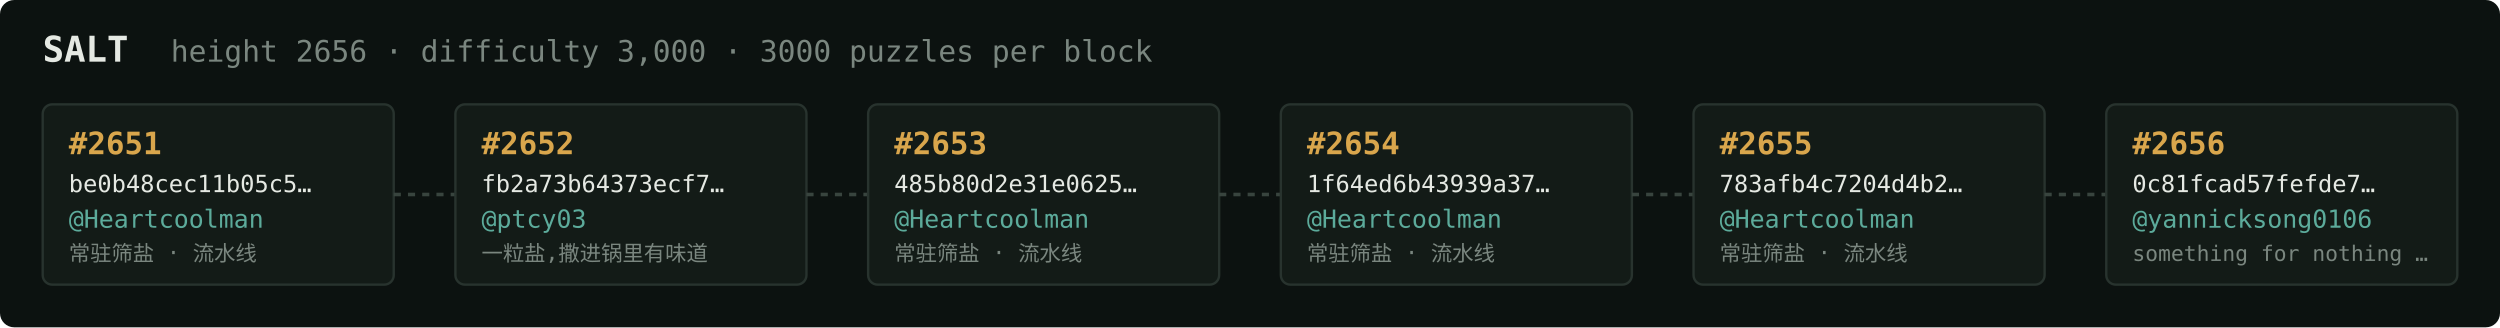
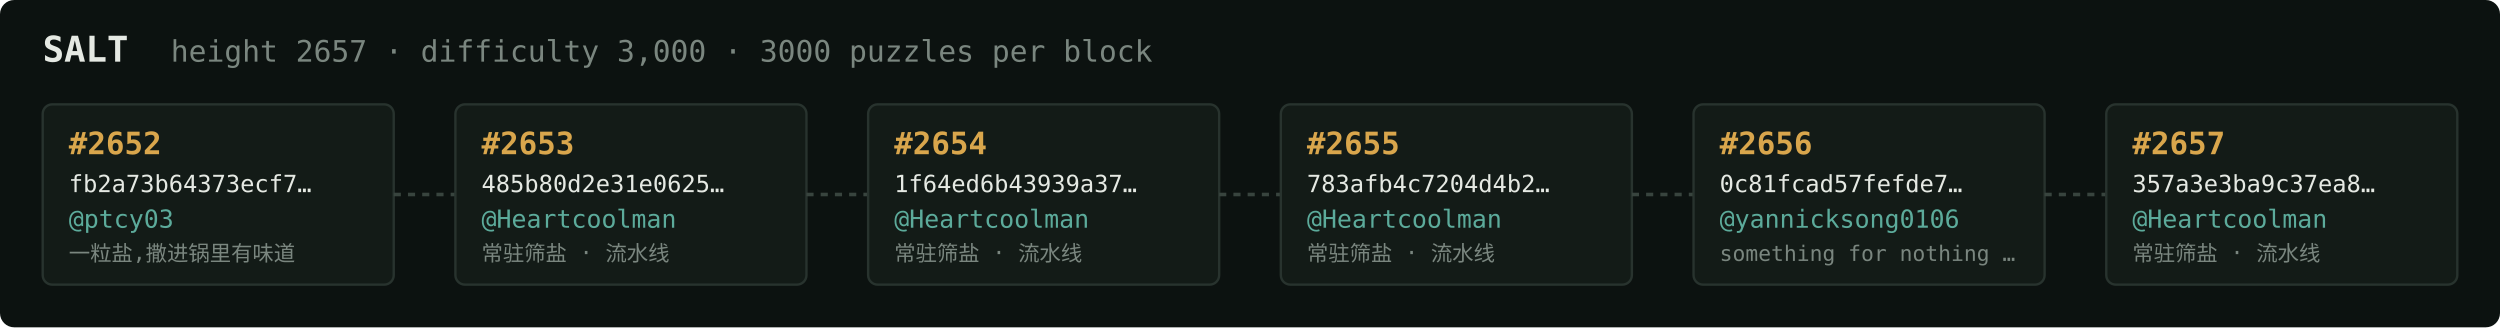
<svg xmlns="http://www.w3.org/2000/svg" width="1054" height="138" viewBox="0 0 1054 138" font-family="ui-monospace,SFMono-Regular,Menlo,monospace">
  <rect fill="#0c1210" width="1054" height="138" rx="6" />
  <text x="18" y="26" fill="#e5e9e3" font-size="15" font-weight="700">SALT</text>
-   <text x="72" y="26" fill="#7a867f" font-size="12.5">height 2656 · difficulty 3,000 · 3000 puzzles per block</text>
+   <text x="72" y="26" fill="#7a867f" font-size="12.5">height 2657 · difficulty 3,000 · 3000 puzzles per block</text>
  <rect x="18" y="44" width="148" height="76" rx="4" fill="#131b17" stroke="#28332e" stroke-width="1" />
-   <text x="29" y="65" fill="#d9a64c" font-size="13" font-weight="700">#2651</text>
-   <text x="29" y="81" fill="#e5e9e3" font-size="10">be0b48cec11b05c5…</text>
-   <text x="29" y="96" fill="#5cab9b" font-size="10.5">@Heartcoolman</text>
-   <text x="29" y="110" fill="#7a867f" font-size="9">常驻筛盐 · 流水线</text>
+   <text x="29" y="65" fill="#d9a64c" font-size="13" font-weight="700">#2652</text>
+   <text x="29" y="81" fill="#e5e9e3" font-size="10">fb2a73b64373ecf7…</text>
+   <text x="29" y="96" fill="#5cab9b" font-size="10.5">@ptcy03</text>
+   <text x="29" y="110" fill="#7a867f" font-size="9">一粒盐,撒进锅里有味道</text>
  <line x1="166" y1="82.0" x2="192" y2="82.0" stroke="#38443e" stroke-width="1.5" stroke-dasharray="3 3" />
  <rect x="192" y="44" width="148" height="76" rx="4" fill="#131b17" stroke="#28332e" stroke-width="1" />
-   <text x="203" y="65" fill="#d9a64c" font-size="13" font-weight="700">#2652</text>
-   <text x="203" y="81" fill="#e5e9e3" font-size="10">fb2a73b64373ecf7…</text>
-   <text x="203" y="96" fill="#5cab9b" font-size="10.5">@ptcy03</text>
-   <text x="203" y="110" fill="#7a867f" font-size="9">一粒盐,撒进锅里有味道</text>
+   <text x="203" y="65" fill="#d9a64c" font-size="13" font-weight="700">#2653</text>
+   <text x="203" y="81" fill="#e5e9e3" font-size="10">485b80d2e31e0625…</text>
+   <text x="203" y="96" fill="#5cab9b" font-size="10.5">@Heartcoolman</text>
+   <text x="203" y="110" fill="#7a867f" font-size="9">常驻筛盐 · 流水线</text>
  <line x1="340" y1="82.0" x2="366" y2="82.0" stroke="#38443e" stroke-width="1.5" stroke-dasharray="3 3" />
  <rect x="366" y="44" width="148" height="76" rx="4" fill="#131b17" stroke="#28332e" stroke-width="1" />
-   <text x="377" y="65" fill="#d9a64c" font-size="13" font-weight="700">#2653</text>
-   <text x="377" y="81" fill="#e5e9e3" font-size="10">485b80d2e31e0625…</text>
+   <text x="377" y="65" fill="#d9a64c" font-size="13" font-weight="700">#2654</text>
+   <text x="377" y="81" fill="#e5e9e3" font-size="10">1f64ed6b43939a37…</text>
  <text x="377" y="96" fill="#5cab9b" font-size="10.5">@Heartcoolman</text>
  <text x="377" y="110" fill="#7a867f" font-size="9">常驻筛盐 · 流水线</text>
  <line x1="514" y1="82.0" x2="540" y2="82.0" stroke="#38443e" stroke-width="1.5" stroke-dasharray="3 3" />
  <rect x="540" y="44" width="148" height="76" rx="4" fill="#131b17" stroke="#28332e" stroke-width="1" />
-   <text x="551" y="65" fill="#d9a64c" font-size="13" font-weight="700">#2654</text>
-   <text x="551" y="81" fill="#e5e9e3" font-size="10">1f64ed6b43939a37…</text>
+   <text x="551" y="65" fill="#d9a64c" font-size="13" font-weight="700">#2655</text>
+   <text x="551" y="81" fill="#e5e9e3" font-size="10">783afb4c7204d4b2…</text>
  <text x="551" y="96" fill="#5cab9b" font-size="10.5">@Heartcoolman</text>
  <text x="551" y="110" fill="#7a867f" font-size="9">常驻筛盐 · 流水线</text>
  <line x1="688" y1="82.0" x2="714" y2="82.0" stroke="#38443e" stroke-width="1.5" stroke-dasharray="3 3" />
  <rect x="714" y="44" width="148" height="76" rx="4" fill="#131b17" stroke="#28332e" stroke-width="1" />
-   <text x="725" y="65" fill="#d9a64c" font-size="13" font-weight="700">#2655</text>
-   <text x="725" y="81" fill="#e5e9e3" font-size="10">783afb4c7204d4b2…</text>
-   <text x="725" y="96" fill="#5cab9b" font-size="10.5">@Heartcoolman</text>
-   <text x="725" y="110" fill="#7a867f" font-size="9">常驻筛盐 · 流水线</text>
+   <text x="725" y="65" fill="#d9a64c" font-size="13" font-weight="700">#2656</text>
+   <text x="725" y="81" fill="#e5e9e3" font-size="10">0c81fcad57fefde7…</text>
+   <text x="725" y="96" fill="#5cab9b" font-size="10.5">@yannicksong0106</text>
+   <text x="725" y="110" fill="#7a867f" font-size="9">something for nothing …</text>
  <line x1="862" y1="82.0" x2="888" y2="82.0" stroke="#38443e" stroke-width="1.5" stroke-dasharray="3 3" />
  <rect x="888" y="44" width="148" height="76" rx="4" fill="#131b17" stroke="#28332e" stroke-width="1" />
-   <text x="899" y="65" fill="#d9a64c" font-size="13" font-weight="700">#2656</text>
-   <text x="899" y="81" fill="#e5e9e3" font-size="10">0c81fcad57fefde7…</text>
-   <text x="899" y="96" fill="#5cab9b" font-size="10.5">@yannicksong0106</text>
-   <text x="899" y="110" fill="#7a867f" font-size="9">something for nothing …</text>
+   <text x="899" y="65" fill="#d9a64c" font-size="13" font-weight="700">#2657</text>
+   <text x="899" y="81" fill="#e5e9e3" font-size="10">357a3e3ba9c37ea8…</text>
+   <text x="899" y="96" fill="#5cab9b" font-size="10.5">@Heartcoolman</text>
+   <text x="899" y="110" fill="#7a867f" font-size="9">常驻筛盐 · 流水线</text>
</svg>
